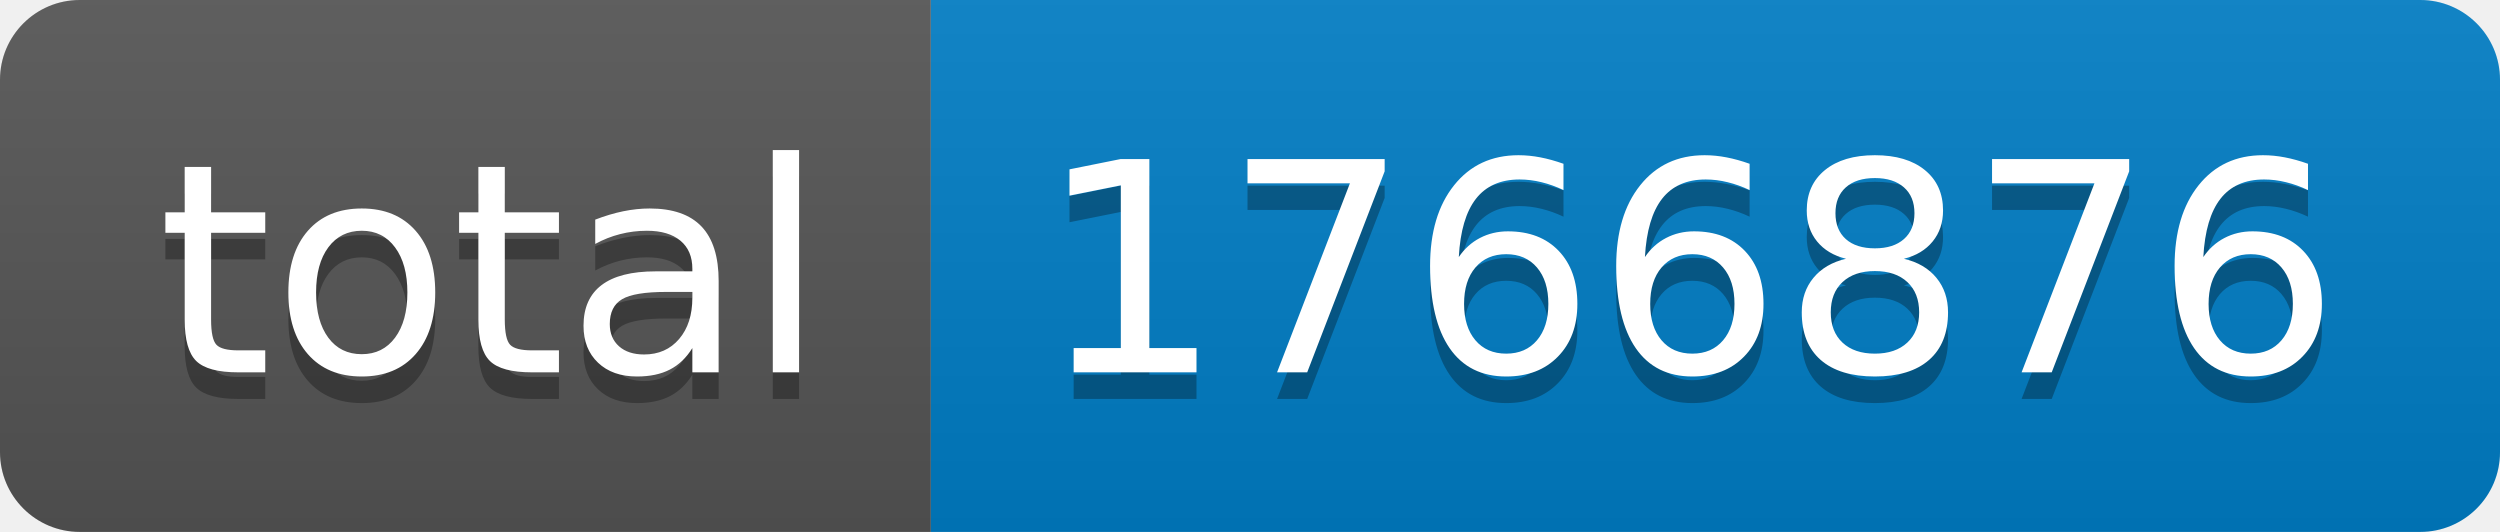
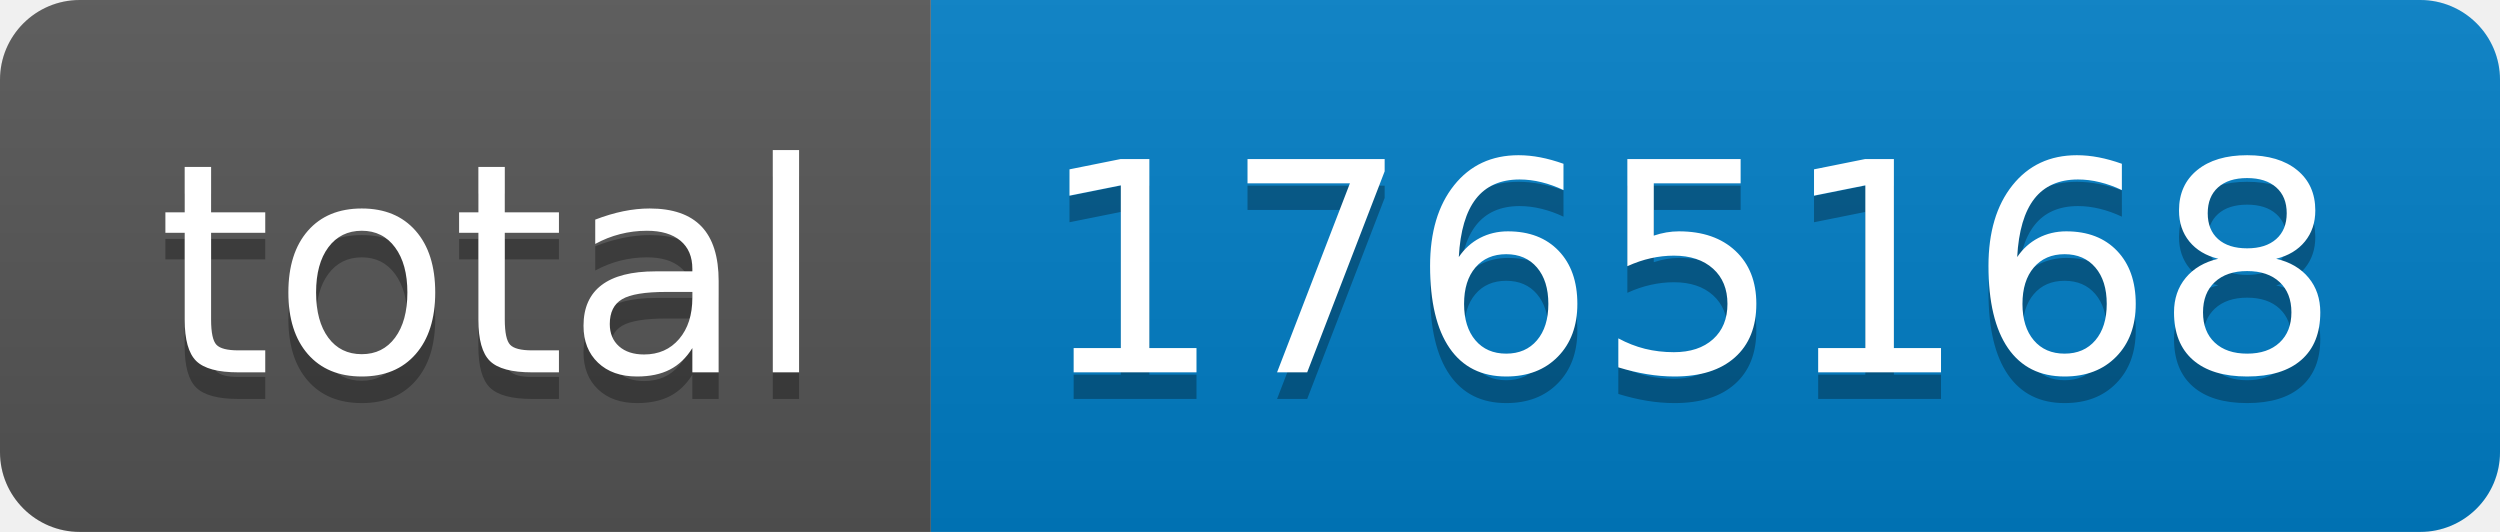
- <svg xmlns="http://www.w3.org/2000/svg" width="94" height="20" role="img" aria-label="total: 1766876">
+ <svg xmlns="http://www.w3.org/2000/svg" width="94" height="20" role="img" aria-label="total: 1765168">
  <linearGradient id="s" x2="0" y2="100%">
    <stop offset="0" stop-color="#bbb" stop-opacity=".1" />
    <stop offset="1" stop-opacity=".1" />
  </linearGradient>
  <clipPath id="r">
    <rect width="94" height="20" rx="3" fill="#fff" />
  </clipPath>
  <g clip-path="url(#r)">
    <rect width="35" height="20" fill="#555" />
    <rect x="35" width="59" height="20" fill="#007ec6" />
    <rect width="94" height="20" fill="url(#s)" />
  </g>
  <g fill="#fff" text-anchor="middle" font-family="Verdana,Geneva,DejaVu Sans,sans-serif" text-rendering="geometricPrecision" font-size="110">
    <text aria-hidden="true" x="185" y="150" fill="#010101" fill-opacity=".3" transform="scale(.1)" textLength="250">total</text>
    <text x="185" y="140" transform="scale(.1)" fill="#fff" textLength="250">total</text>
-     <text aria-hidden="true" x="635" y="150" fill="#010101" fill-opacity=".3" transform="scale(.1)" textLength="490">1766876</text>
-     <text x="635" y="140" transform="scale(.1)" fill="#fff" textLength="490">1766876</text>
+     <text aria-hidden="true" x="635" y="150" fill="#010101" fill-opacity=".3" transform="scale(.1)" textLength="490">1765168</text>
+     <text x="635" y="140" transform="scale(.1)" fill="#fff" textLength="490">1765168</text>
  </g>
</svg>
